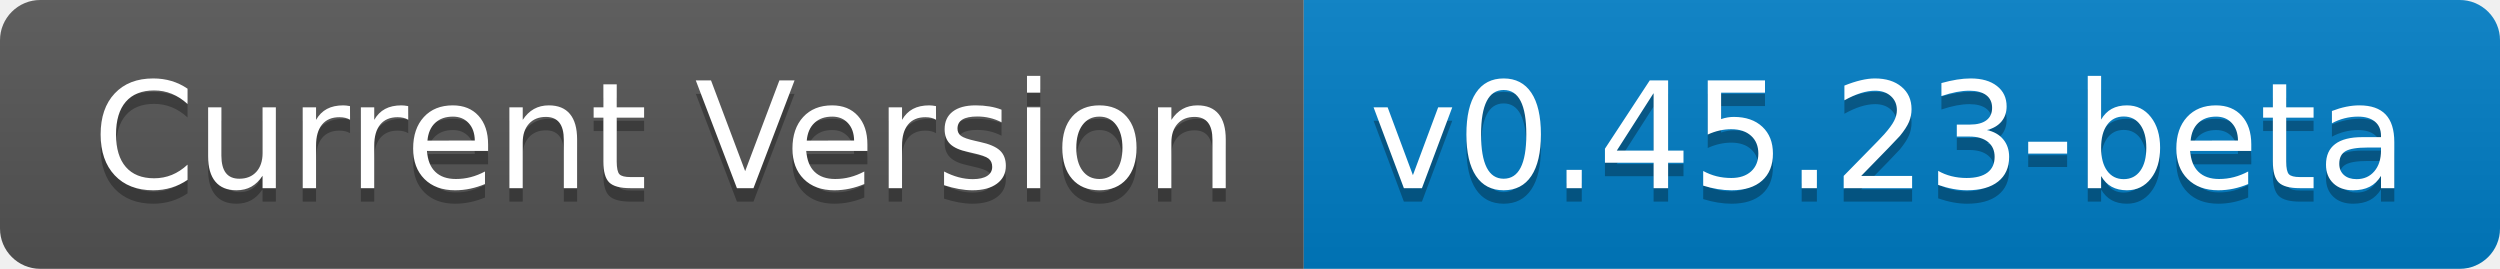
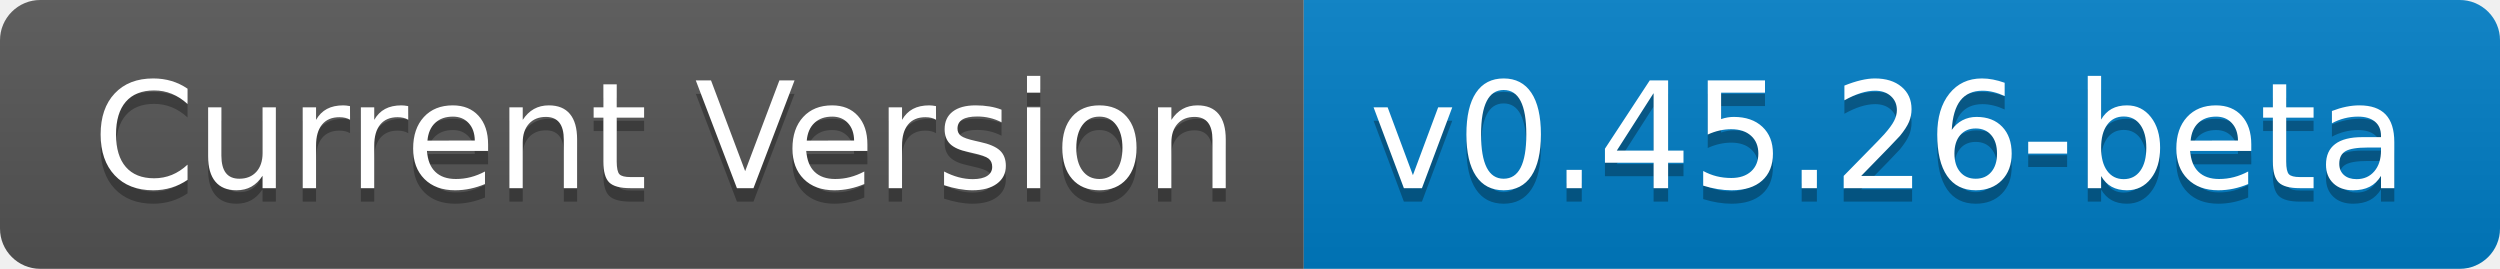
- <svg xmlns="http://www.w3.org/2000/svg" width="186" height="20" role="img" aria-label="Current Version: v0.45.23-beta">
+ <svg xmlns="http://www.w3.org/2000/svg" width="186" height="20" role="img" aria-label="Current Version: v0.45.26-beta">
  <linearGradient id="s" x2="0" y2="100%">
    <stop offset="0" stop-color="#bbb" stop-opacity=".1" />
    <stop offset="1" stop-opacity=".1" />
  </linearGradient>
  <clipPath id="r">
    <rect width="186" height="20" rx="3" fill="#fff" />
  </clipPath>
  <g clip-path="url(#r)">
    <rect width="97" height="20" fill="#555" />
    <rect x="97" width="89" height="20" fill="#007ec6" />
    <rect width="186" height="20" fill="url(#s)" />
  </g>
  <g fill="#fff" text-anchor="middle" font-family="Verdana,Geneva,DejaVu Sans,sans-serif" text-rendering="geometricPrecision" font-size="110">
    <text aria-hidden="true" x="495" y="150" fill="#010101" fill-opacity=".3" transform="scale(.1)" textLength="870">Current Version</text>
    <text x="495" y="140" transform="scale(.1)" fill="#fff" textLength="870">Current Version</text>
-     <text aria-hidden="true" x="1405" y="150" fill="#010101" fill-opacity=".3" transform="scale(.1)" textLength="790">v0.45.23-beta</text>
-     <text x="1405" y="140" transform="scale(.1)" fill="#fff" textLength="790">v0.45.23-beta</text>
+     <text aria-hidden="true" x="1405" y="150" fill="#010101" fill-opacity=".3" transform="scale(.1)" textLength="790">v0.45.26-beta</text>
+     <text x="1405" y="140" transform="scale(.1)" fill="#fff" textLength="790">v0.45.26-beta</text>
  </g>
</svg>
